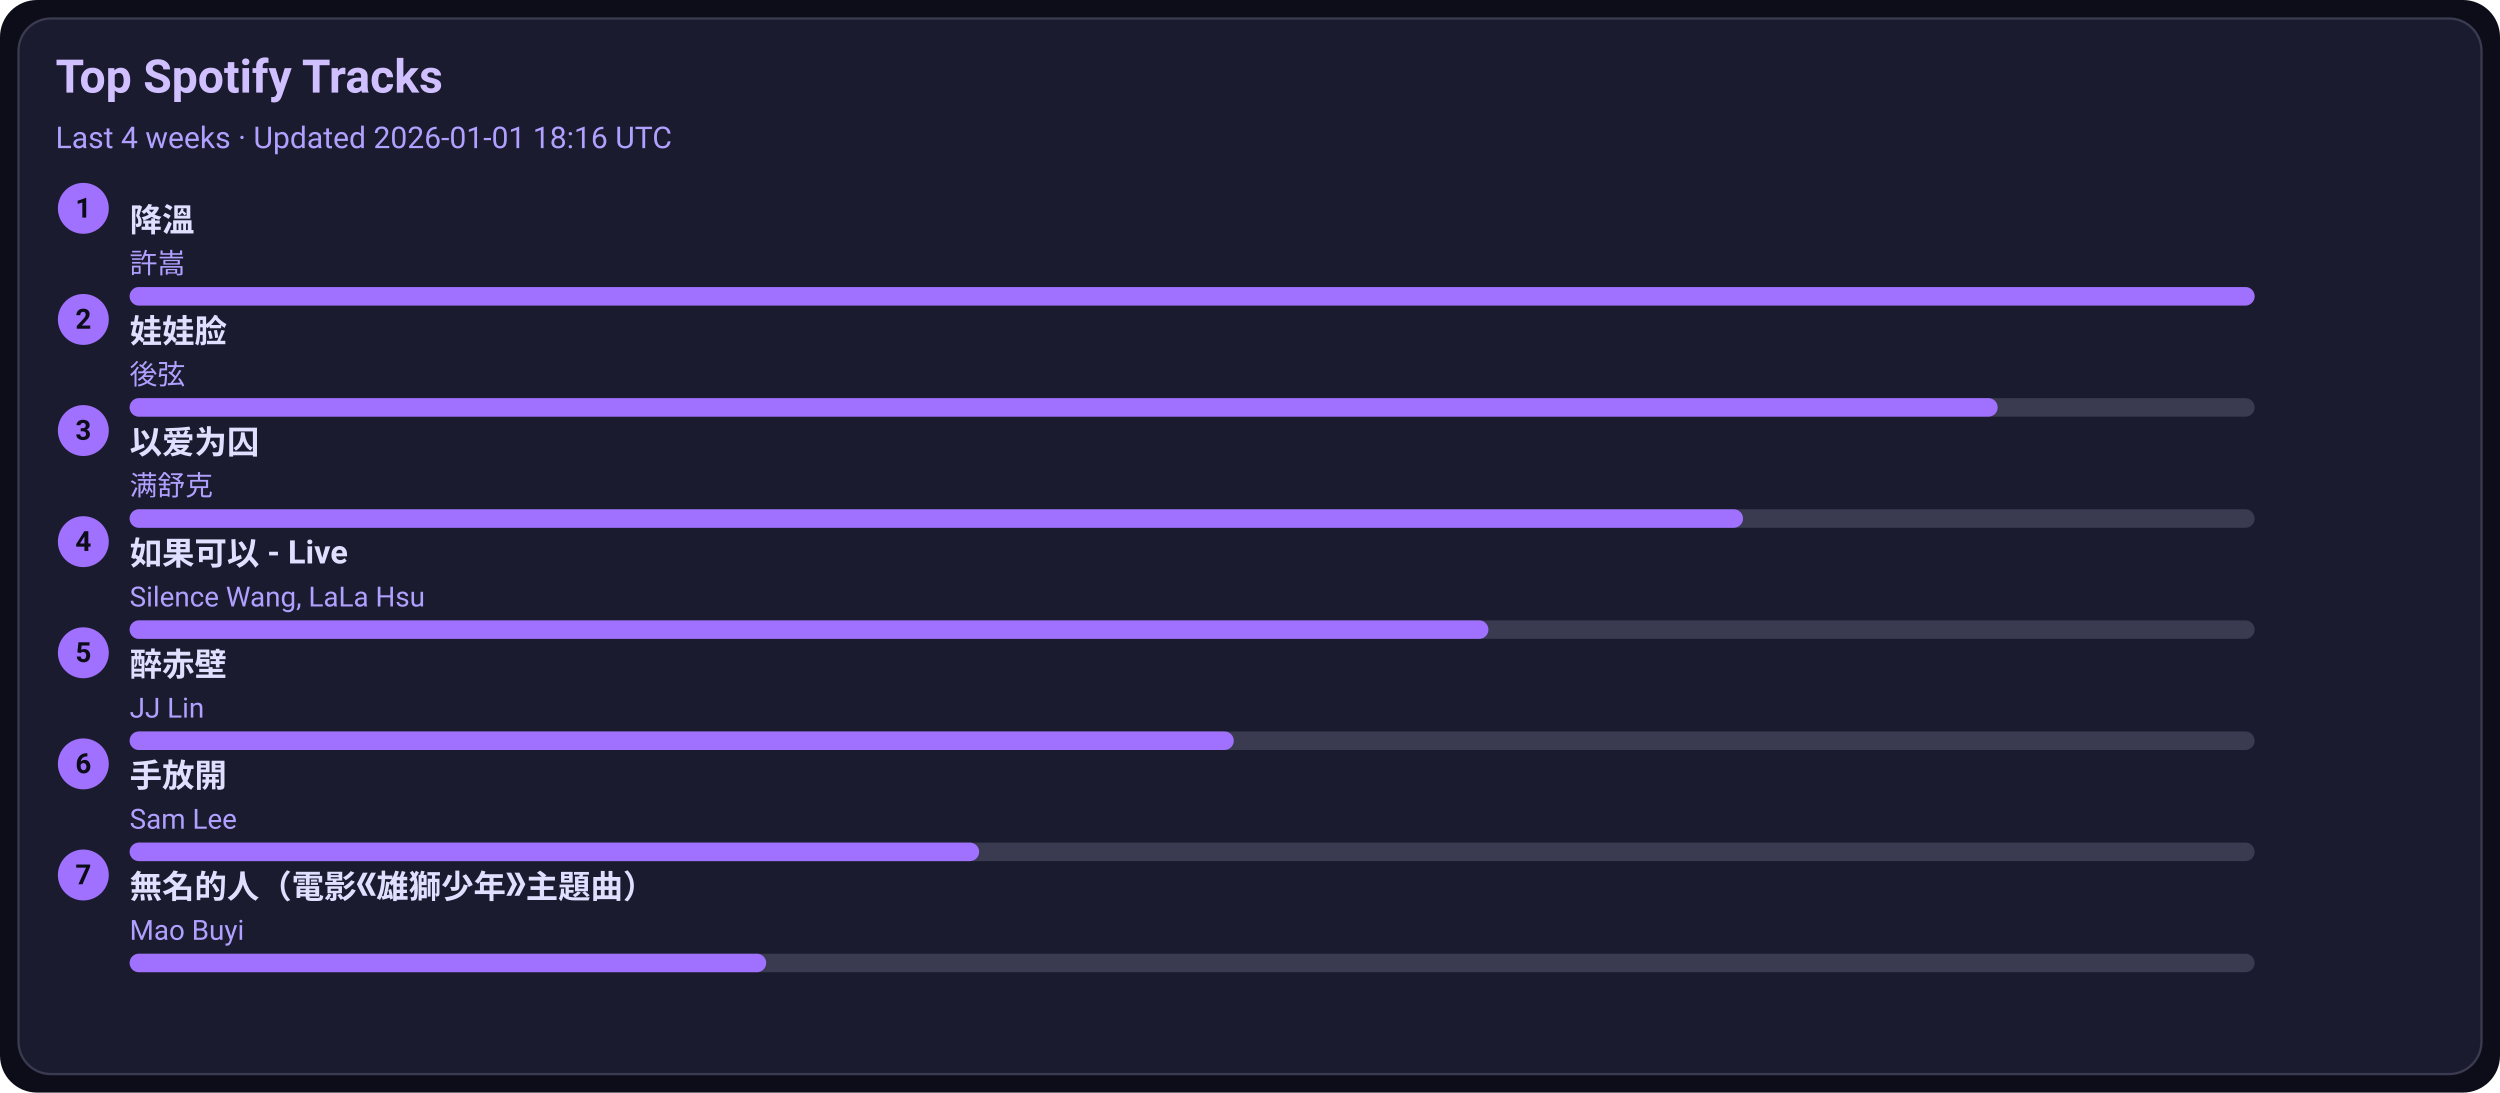
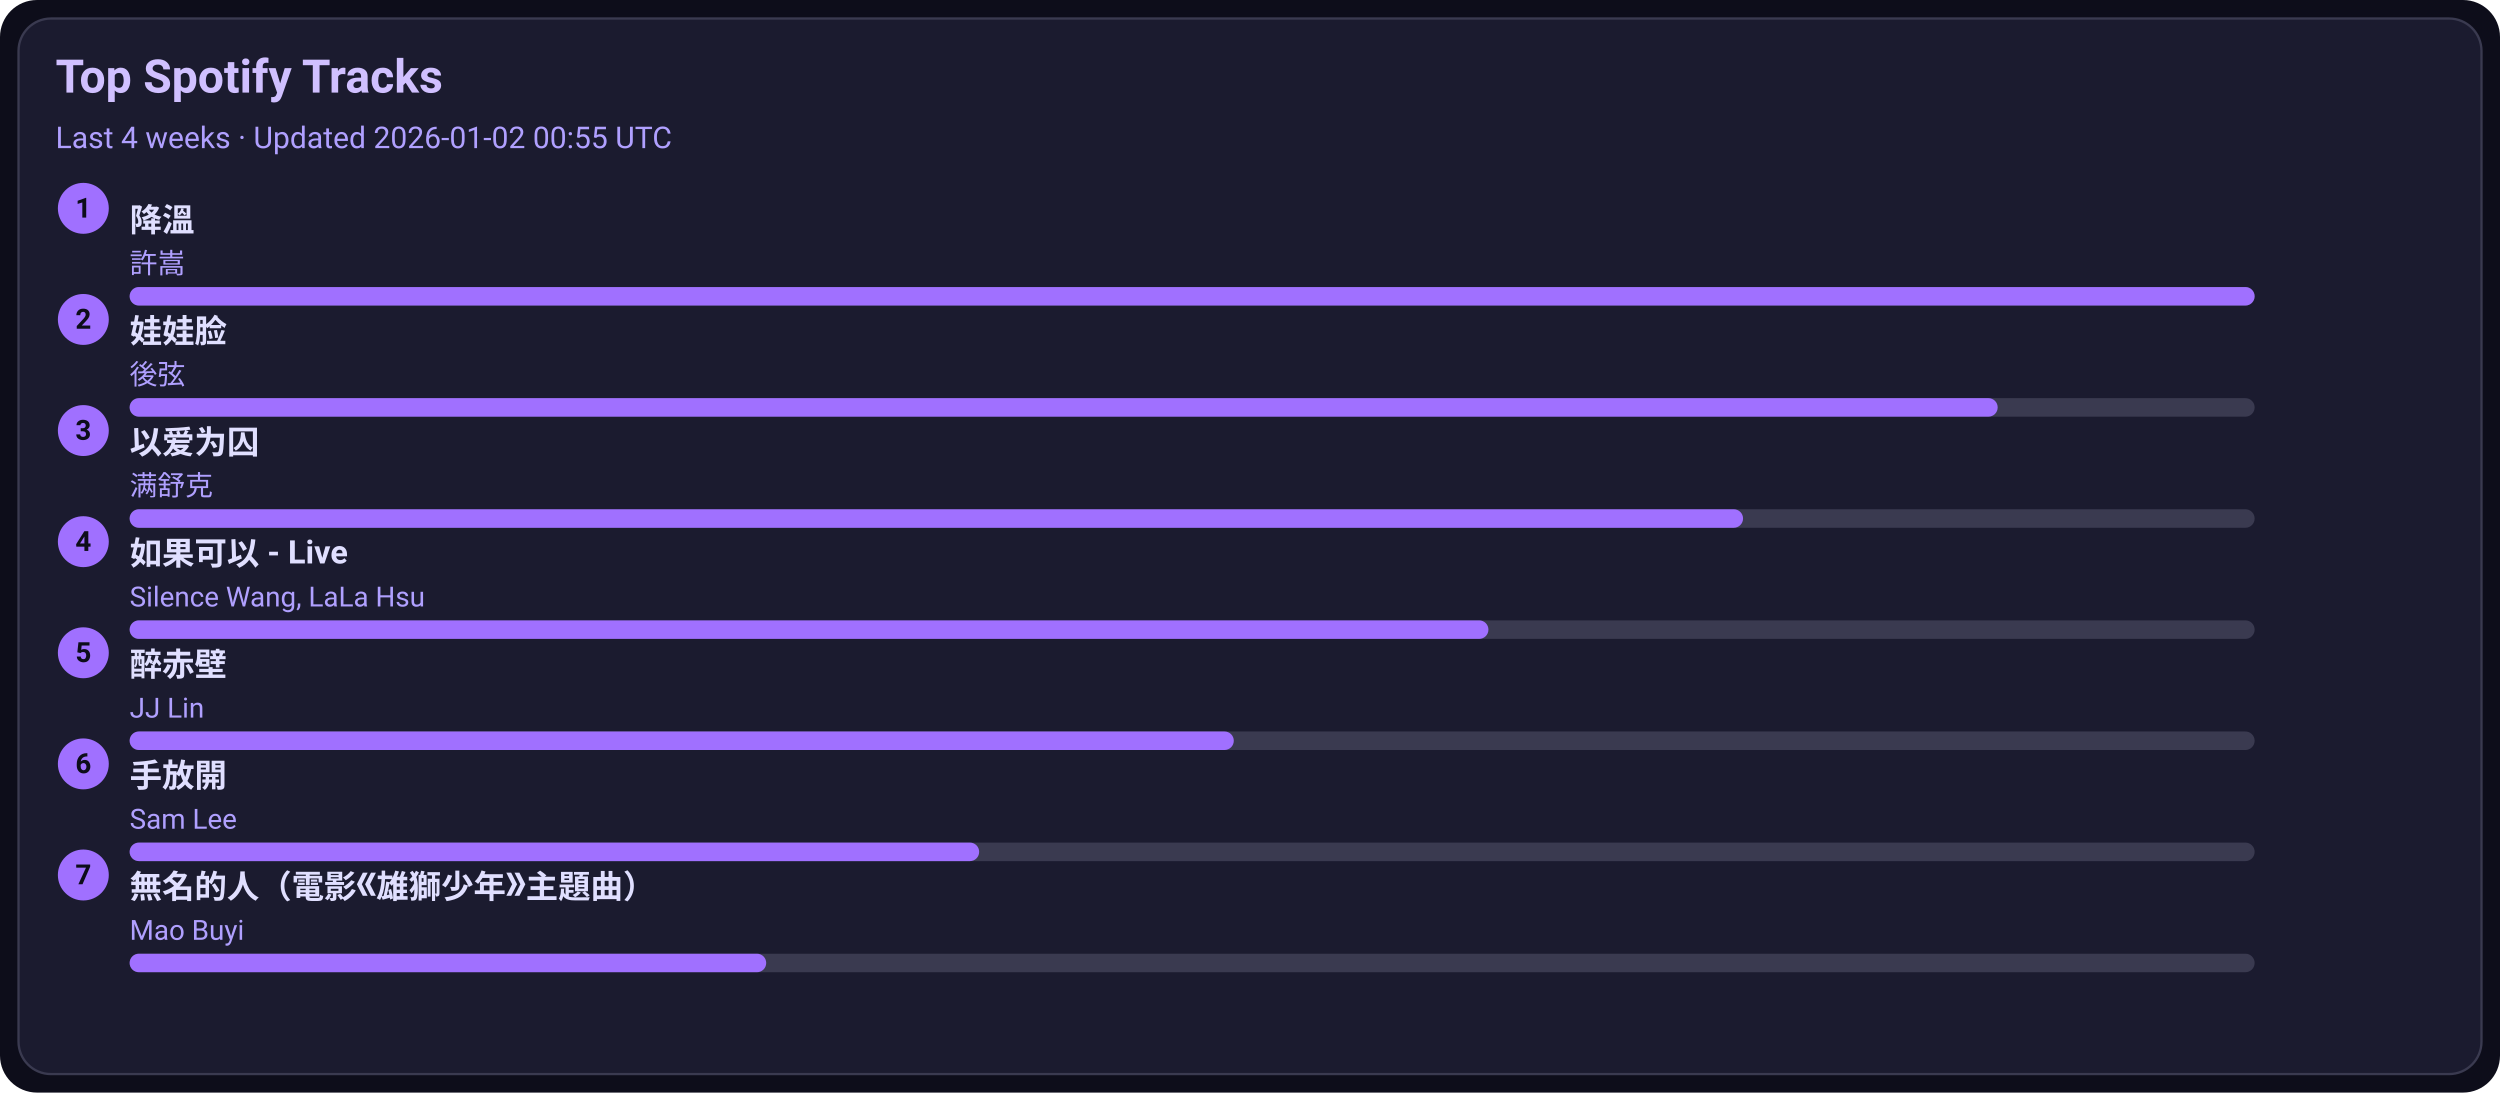
<svg xmlns="http://www.w3.org/2000/svg" width="1080" height="472" viewBox="0 0 1080 472">
  <style>text{font-family:-apple-system,BlinkMacSystemFont,Segoe UI,Roboto,Ubuntu,Helvetica Neue,Arial,Noto Sans,sans-serif}</style>
  <rect width="1080" height="472" rx="16" fill="#0d0d1a" />
  <rect x="8" y="8" width="1064" height="456" rx="14" fill="#1b1b2f" stroke="#3a3a50" />
  <text x="24" y="40" font-size="20" fill="#d0c0ff" font-weight="600">Top Spotify Tracks</text>
-   <text x="24" y="64" font-size="13" fill="#b0a0ff">Last 4 weeks · Updated 2026-01-01 18:16 UTC</text>
+   <text x="24" y="64" font-size="13" fill="#b0a0ff">Last 4 weeks · Updated 2026-01-02 00:55 UTC</text>
  <circle cx="36" cy="90" r="11" fill="#a070ff" />
  <text x="36" y="94" text-anchor="middle" font-size="12" fill="#0d0d1a" font-weight="700">1</text>
  <a href="https://open.spotify.com/track/2q9uhrOfyOnBa3oWR1PfYT" target="_blank" rel="noopener noreferrer">
    <text x="56" y="100" font-size="14" fill="#e0dfff" font-weight="600">降溫</text>
  </a>
  <text x="56" y="118" font-size="12" fill="#b0a0ff">許嵩</text>
  <rect x="56" y="124" width="918" height="8" rx="4" fill="#3a3a50" />
  <rect x="56" y="124" width="918" height="8" rx="4" fill="#a070ff" />
  <circle cx="36" cy="138" r="11" fill="#a070ff" />
  <text x="36" y="142" text-anchor="middle" font-size="12" fill="#0d0d1a" font-weight="700">2</text>
  <a href="https://open.spotify.com/track/08ouEICweFmqfgPJnRIQkE" target="_blank" rel="noopener noreferrer">
    <text x="56" y="148" font-size="14" fill="#e0dfff" font-weight="600">娃娃脸</text>
  </a>
  <text x="56" y="166" font-size="12" fill="#b0a0ff">後弦</text>
  <rect x="56" y="172" width="918" height="8" rx="4" fill="#3a3a50" />
  <rect x="56" y="172" width="807" height="8" rx="4" fill="#a070ff" />
  <circle cx="36" cy="186" r="11" fill="#a070ff" />
  <text x="36" y="190" text-anchor="middle" font-size="12" fill="#0d0d1a" font-weight="700">3</text>
  <a href="https://open.spotify.com/track/0RW2LEfGQK5BaIho6sSLqf" target="_blank" rel="noopener noreferrer">
    <text x="56" y="196" font-size="14" fill="#e0dfff" font-weight="600">以爱为囚</text>
  </a>
  <text x="56" y="214" font-size="12" fill="#b0a0ff">满舒克</text>
  <rect x="56" y="220" width="918" height="8" rx="4" fill="#3a3a50" />
  <rect x="56" y="220" width="697" height="8" rx="4" fill="#a070ff" />
  <circle cx="36" cy="234" r="11" fill="#a070ff" />
  <text x="36" y="238" text-anchor="middle" font-size="12" fill="#0d0d1a" font-weight="700">4</text>
  <a href="https://open.spotify.com/track/6IF65dJzfmPcX7jwDegwoo" target="_blank" rel="noopener noreferrer">
    <text x="56" y="244" font-size="14" fill="#e0dfff" font-weight="600">如果可以 - Live</text>
  </a>
  <text x="56" y="262" font-size="12" fill="#b0a0ff">Silence Wang, LaLa Hsu</text>
  <rect x="56" y="268" width="918" height="8" rx="4" fill="#3a3a50" />
  <rect x="56" y="268" width="587" height="8" rx="4" fill="#a070ff" />
  <circle cx="36" cy="282" r="11" fill="#a070ff" />
  <text x="36" y="286" text-anchor="middle" font-size="12" fill="#0d0d1a" font-weight="700">5</text>
  <a href="https://open.spotify.com/track/69lAYqbyHL1A0gctdLd9WV" target="_blank" rel="noopener noreferrer">
    <text x="56" y="292" font-size="14" fill="#e0dfff" font-weight="600">醉赤壁</text>
  </a>
  <text x="56" y="310" font-size="12" fill="#b0a0ff">JJ Lin</text>
  <rect x="56" y="316" width="918" height="8" rx="4" fill="#3a3a50" />
  <rect x="56" y="316" width="477" height="8" rx="4" fill="#a070ff" />
  <circle cx="36" cy="330" r="11" fill="#a070ff" />
  <text x="36" y="334" text-anchor="middle" font-size="12" fill="#0d0d1a" font-weight="700">6</text>
  <a href="https://open.spotify.com/track/2Dd9EXYXI2NNrLG61OtWQv" target="_blank" rel="noopener noreferrer">
    <text x="56" y="340" font-size="14" fill="#e0dfff" font-weight="600">手放開</text>
  </a>
  <text x="56" y="358" font-size="12" fill="#b0a0ff">Sam Lee</text>
  <rect x="56" y="364" width="918" height="8" rx="4" fill="#3a3a50" />
  <rect x="56" y="364" width="367" height="8" rx="4" fill="#a070ff" />
  <circle cx="36" cy="378" r="11" fill="#a070ff" />
  <text x="36" y="382" text-anchor="middle" font-size="12" fill="#0d0d1a" font-weight="700">7</text>
  <a href="https://open.spotify.com/track/72kP6AJqsEeSLkO640Tu7F" target="_blank" rel="noopener noreferrer">
    <text x="56" y="388" font-size="14" fill="#e0dfff" font-weight="600">無名的人（電影《雄獅少年》主題曲）</text>
  </a>
  <text x="56" y="406" font-size="12" fill="#b0a0ff">Mao Buyi</text>
  <rect x="56" y="412" width="918" height="8" rx="4" fill="#3a3a50" />
  <rect x="56" y="412" width="275" height="8" rx="4" fill="#a070ff" />
</svg>
